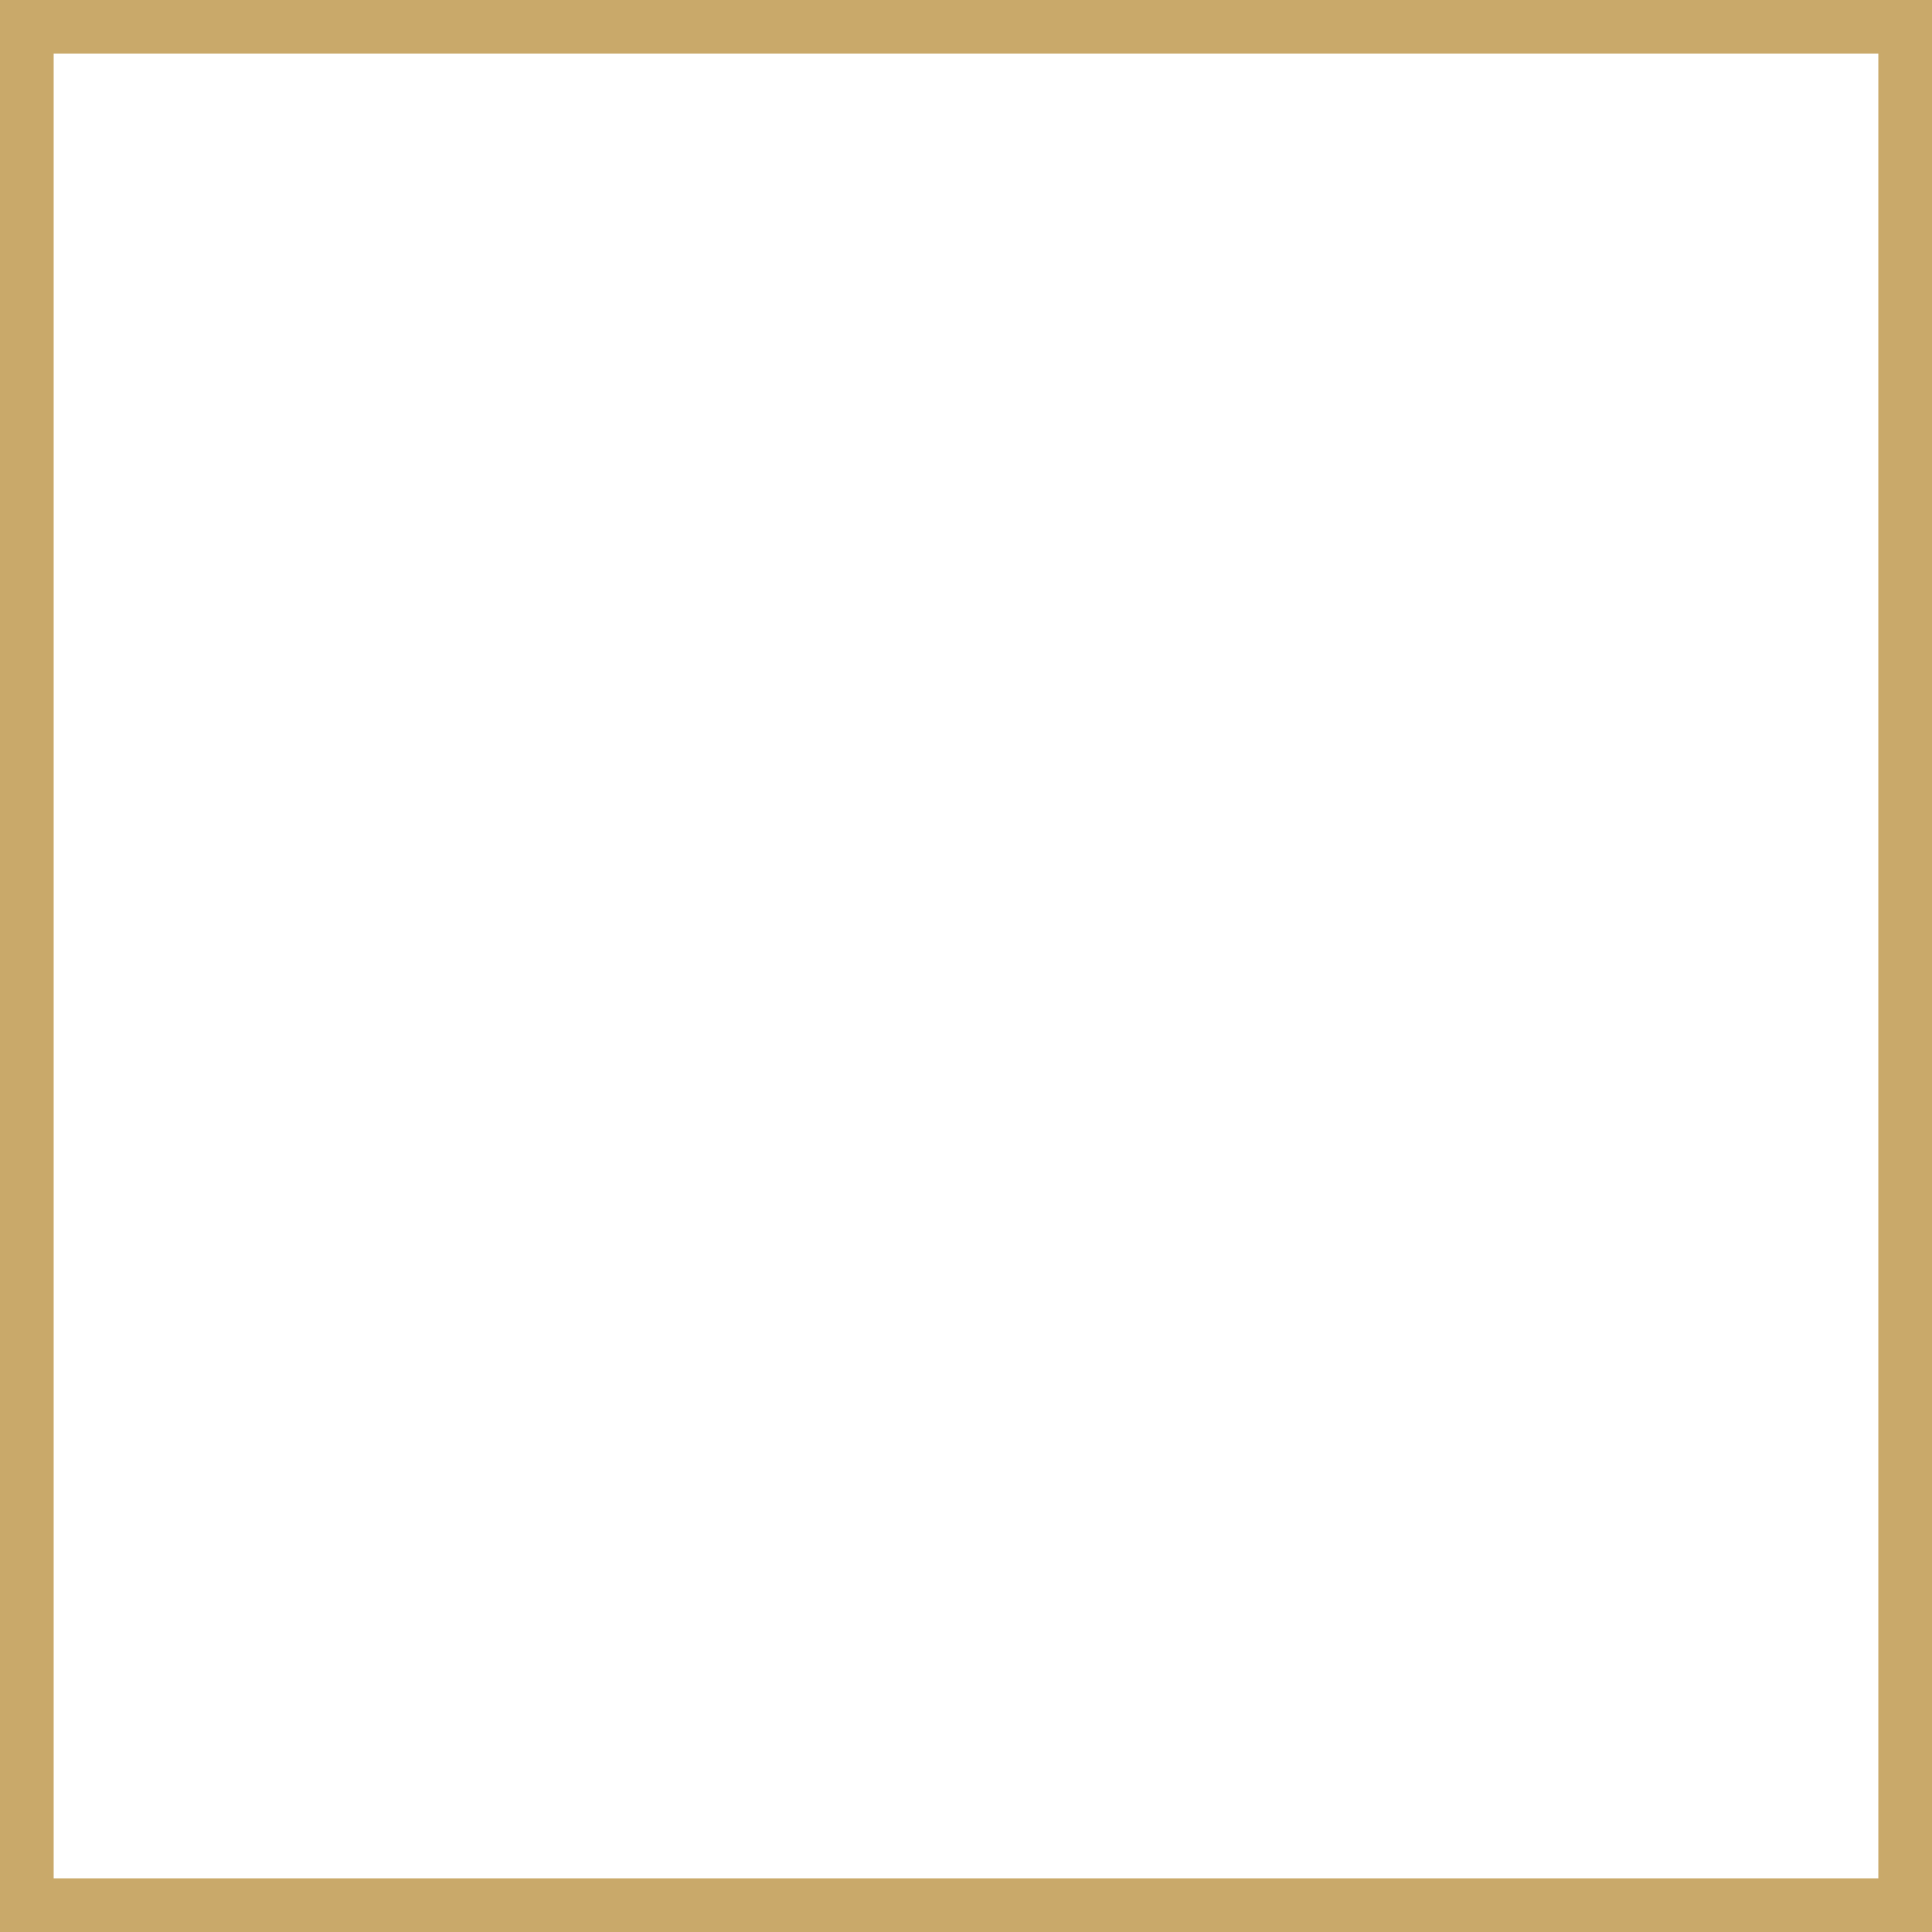
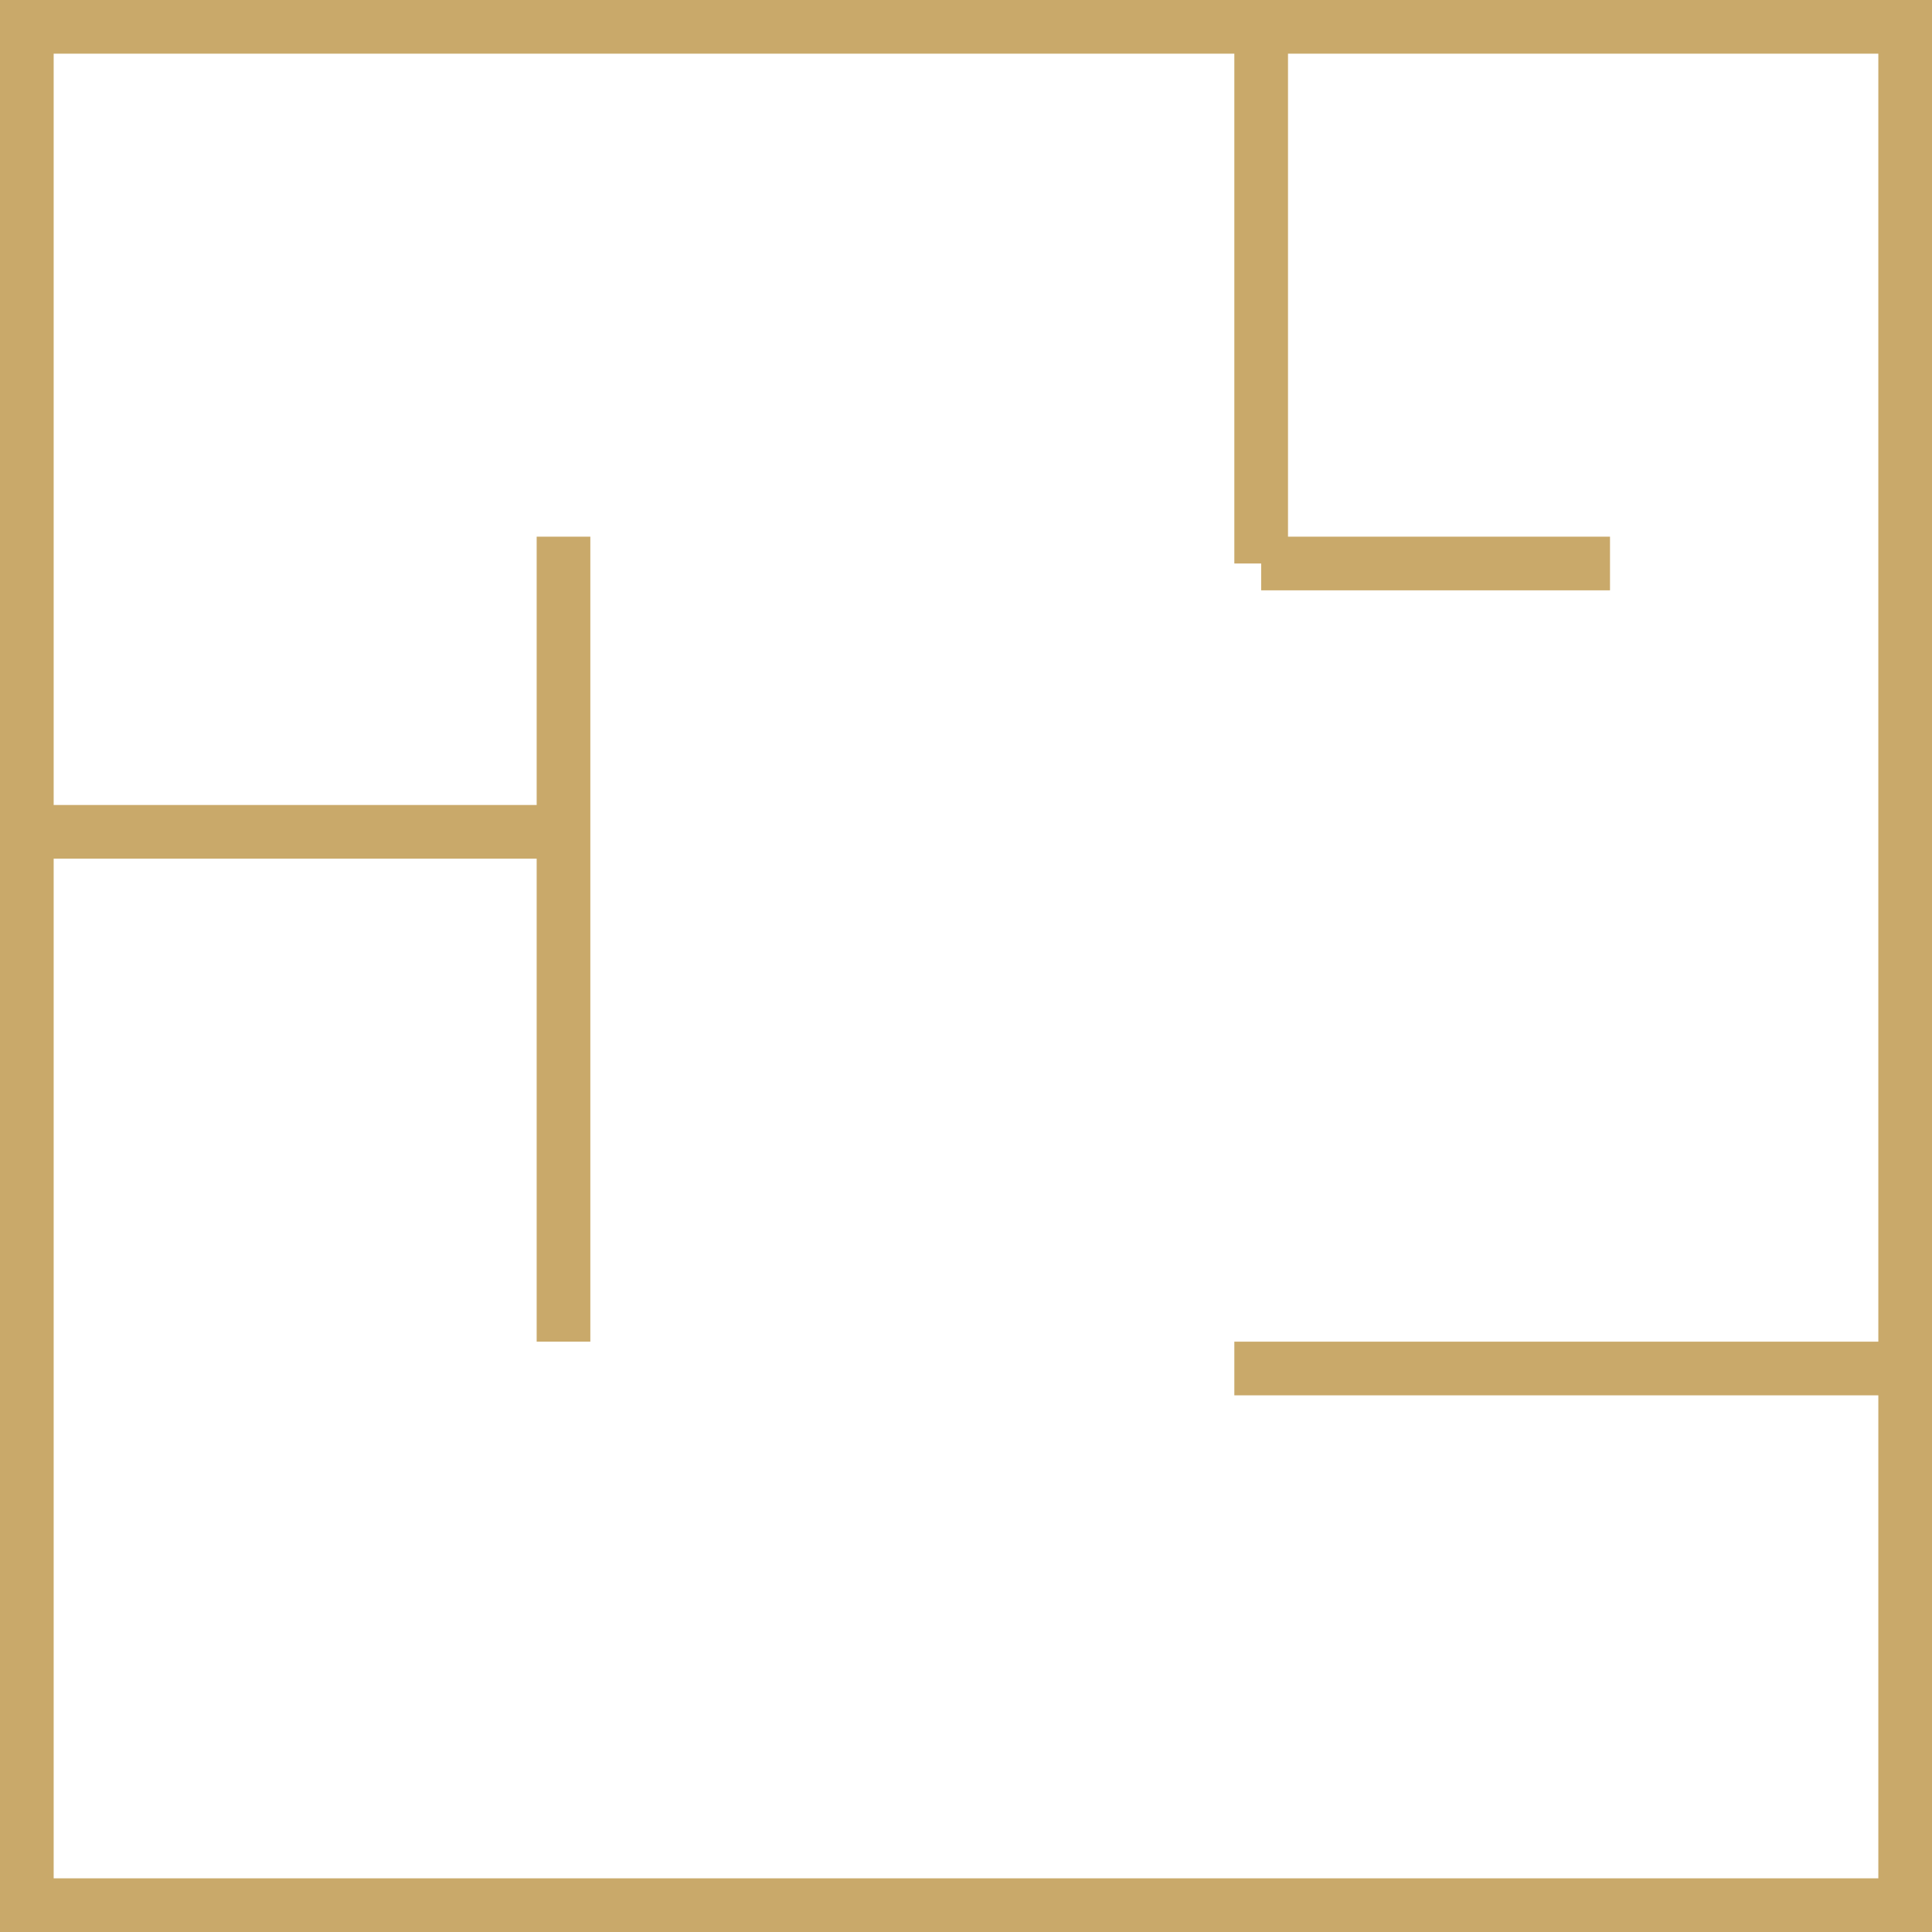
<svg xmlns="http://www.w3.org/2000/svg" width="36" height="36" viewBox="0 0 36 36" fill="none">
-   <path d="M0.5 0.5H23H35.5V35.5H0.5V0.5Z" stroke="#C9A96A" />
+   <path d="M23.5 10.5H30H23.5ZM23.5 10.5V0.5H35.5V25.5H23H35.5V35.5H0.5V15.5H10.5V25V15.5V10V15.5H0.5V0.5H23.5V10.5Z" stroke="#C9A96A" />
</svg>
